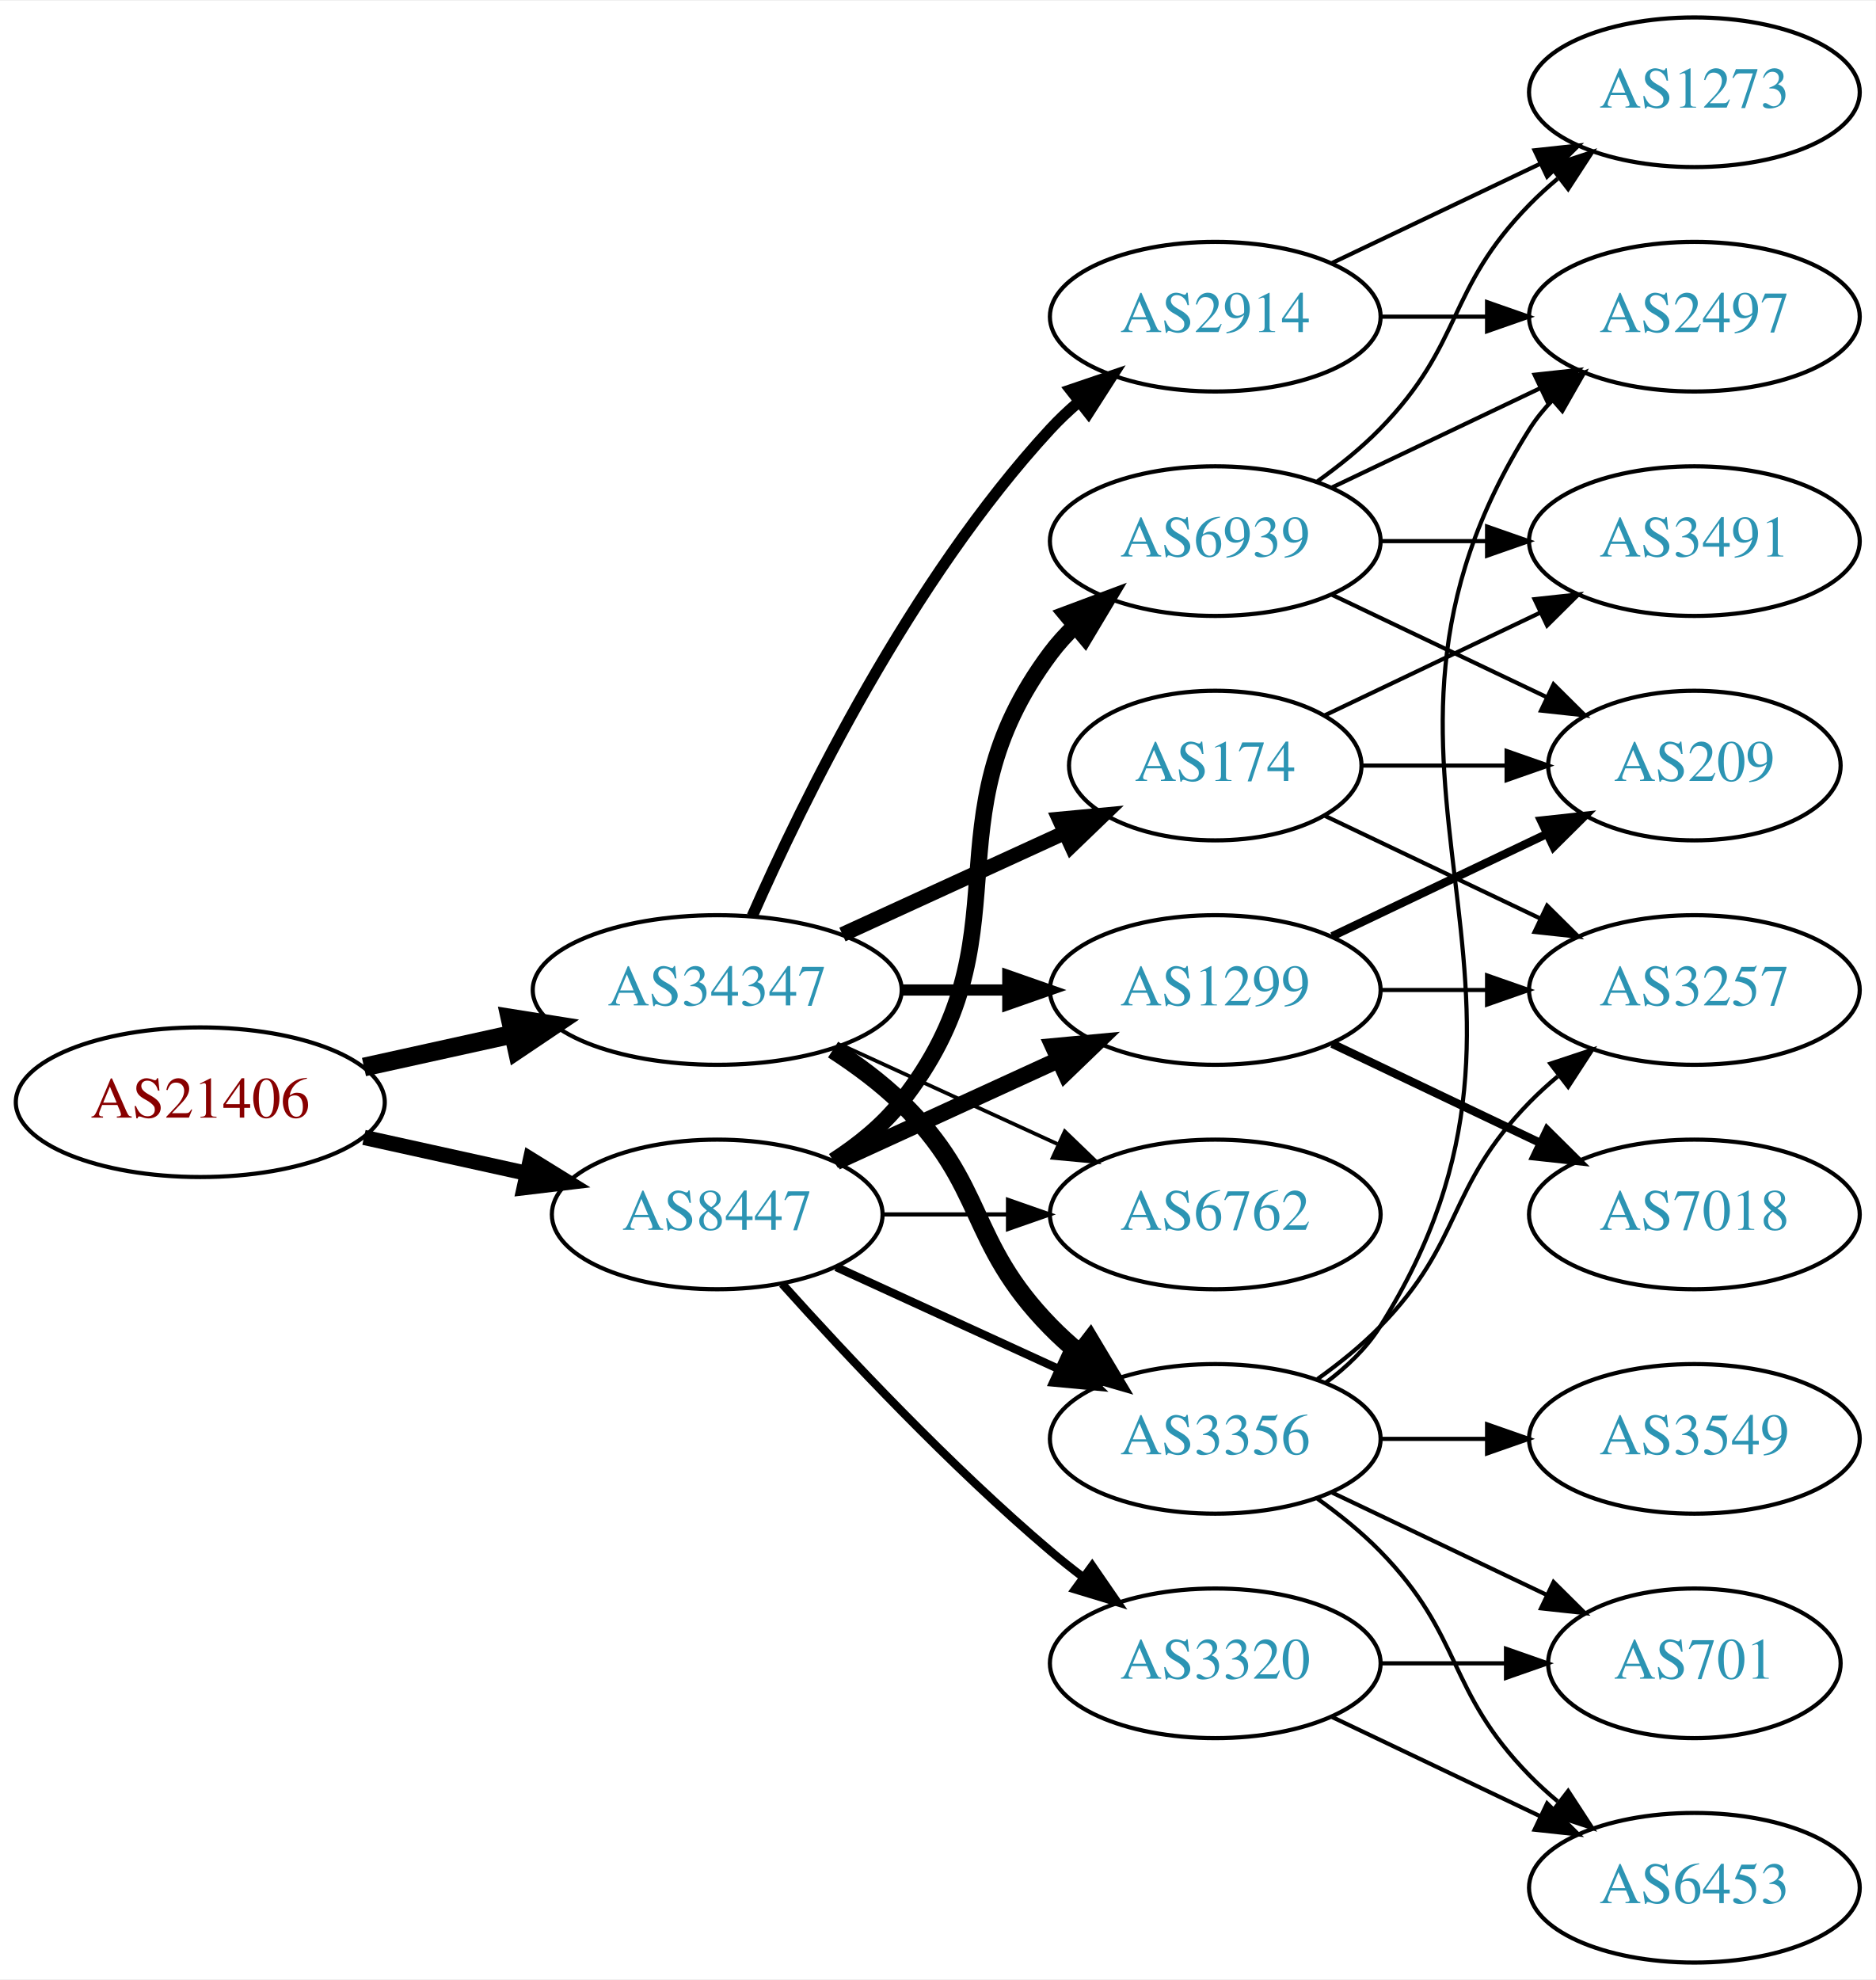
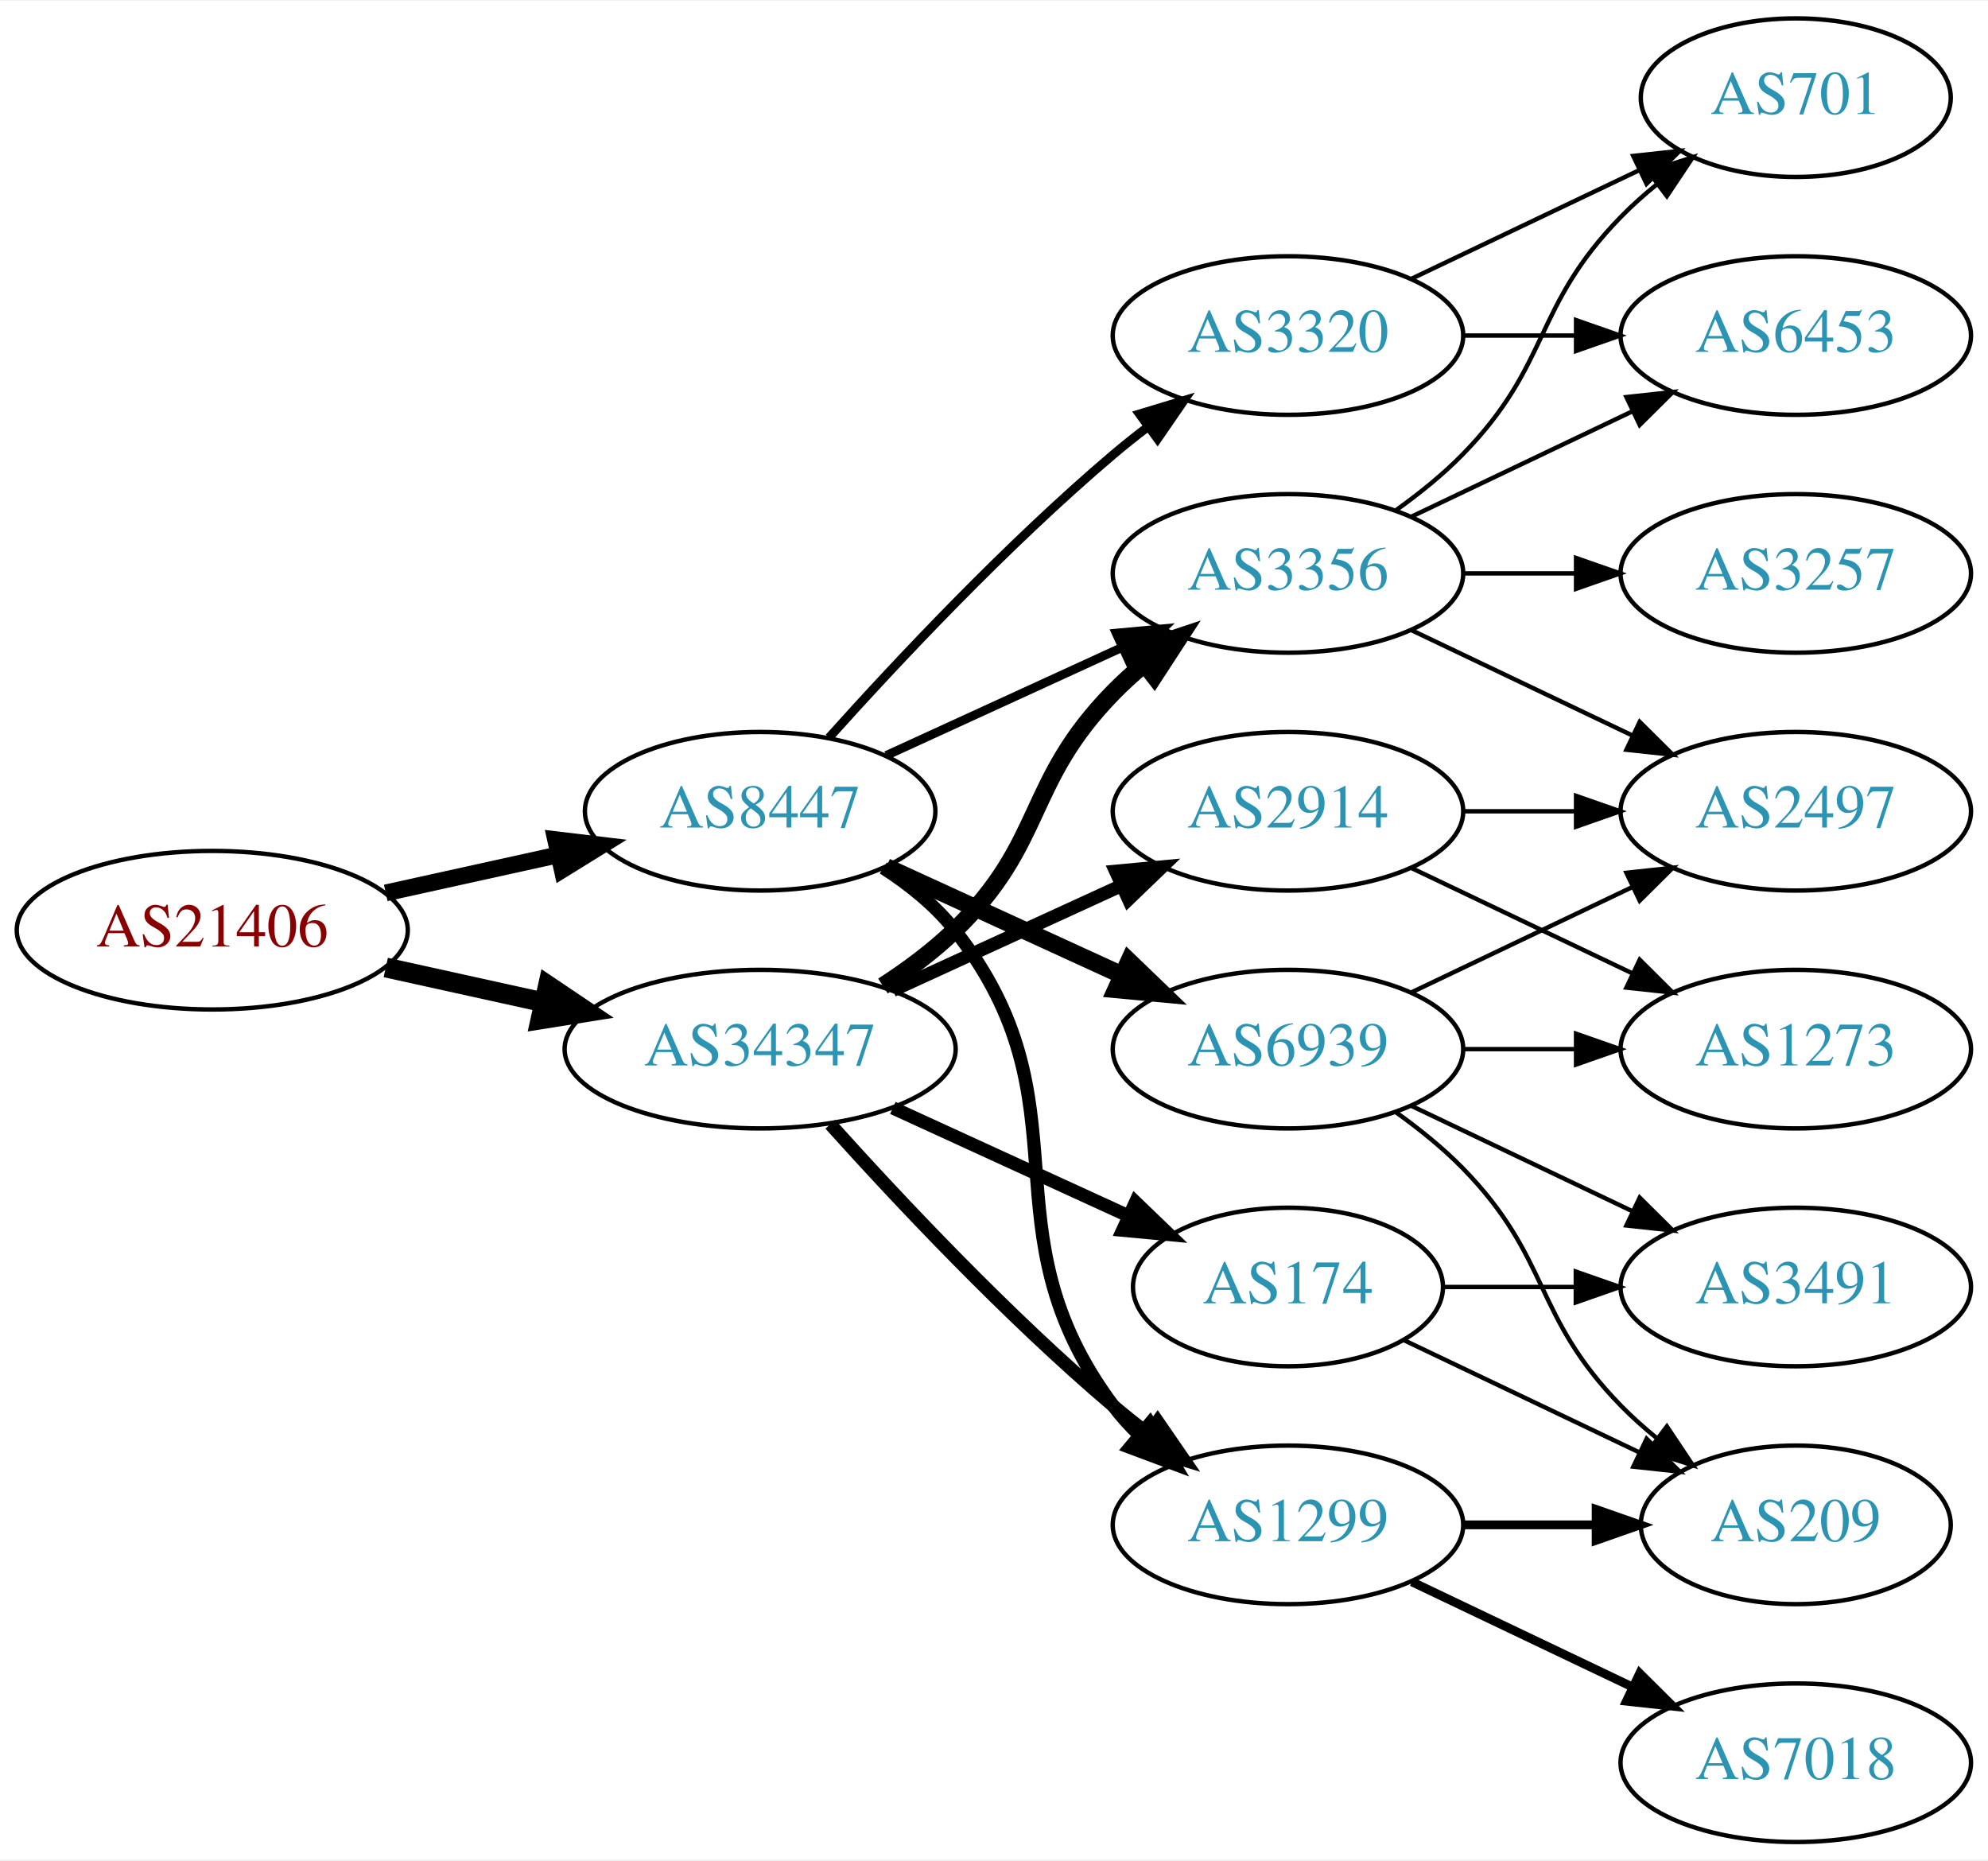
- <svg xmlns="http://www.w3.org/2000/svg" xmlns:xlink="http://www.w3.org/1999/xlink" width="451pt" height="476pt" viewBox="0.00 0.00 451.37 476.00">
-   <g id="graph0" class="graph" transform="scale(1 1) rotate(0) translate(4 472)">
-     <polygon fill="white" stroke="none" points="-4,4 -4,-472 447.37,-472 447.37,4 -4,4" />
+ <svg xmlns="http://www.w3.org/2000/svg" xmlns:xlink="http://www.w3.org/1999/xlink" width="451pt" height="422pt" viewBox="0.00 0.00 451.37 422.00">
+   <g id="graph0" class="graph" transform="scale(1 1) rotate(0) translate(4 418)">
+     <polygon fill="white" stroke="none" points="-4,4 -4,-418 447.37,-418 447.37,4 -4,4" />
    <g id="node1" class="node">
      <g id="a_node1">
        <a xlink:href="/asn/21406" xlink:title="AS21406 ~ D. Swarovski KG [AT]">
          <ellipse fill="#ffffff" stroke="black" cx="44.196" cy="-207" rx="44.393" ry="18" />
          <text text-anchor="middle" x="44.196" y="-203.3" font-family="Times,serif" font-size="14.00" fill="#880000">AS21406</text>
        </a>
      </g>
    </g>
    <g id="node2" class="node">
      <g id="a_node2">
        <a xlink:href="/asn/8447" xlink:title="AS8447 ~ A1 Telekom Austria AG [AT]">
-           <ellipse fill="#ffffff" stroke="black" cx="168.588" cy="-180" rx="39.794" ry="18" />
-           <text text-anchor="middle" x="168.588" y="-176.3" font-family="Times,serif" font-size="14.00" fill="#2c94b3">AS8447</text>
+           <ellipse fill="#ffffff" stroke="black" cx="168.588" cy="-234" rx="39.794" ry="18" />
+           <text text-anchor="middle" x="168.588" y="-230.3" font-family="Times,serif" font-size="14.00" fill="#2c94b3">AS8447</text>
        </a>
      </g>
    </g>
    <g id="edge1" class="edge">
-       <path fill="none" stroke="black" stroke-width="3.656" d="M83.586,-198.531C95.977,-195.798 109.824,-192.743 122.644,-189.915" />
-       <polygon fill="black" stroke="black" stroke-width="3.656" points="123.648,-193.278 132.659,-187.705 122.14,-186.442 123.648,-193.278" />
+       <path fill="none" stroke="black" stroke-width="3.808" d="M83.586,-215.469C95.977,-218.202 109.824,-221.257 122.644,-224.085" />
+       <polygon fill="black" stroke="black" stroke-width="3.808" points="122.14,-227.558 132.659,-226.295 123.648,-220.722 122.14,-227.558" />
    </g>
    <g id="node3" class="node">
      <g id="a_node3">
        <a xlink:href="/asn/34347" xlink:title="AS34347 ~ HALLAG Kommunal GmbH [AT]">
-           <ellipse fill="#ffffff" stroke="black" cx="168.588" cy="-234" rx="44.393" ry="18" />
-           <text text-anchor="middle" x="168.588" y="-230.3" font-family="Times,serif" font-size="14.00" fill="#2c94b3">AS34347</text>
+           <ellipse fill="#ffffff" stroke="black" cx="168.588" cy="-180" rx="44.393" ry="18" />
+           <text text-anchor="middle" x="168.588" y="-176.3" font-family="Times,serif" font-size="14.00" fill="#2c94b3">AS34347</text>
        </a>
      </g>
    </g>
    <g id="edge2" class="edge">
-       <path fill="none" stroke="black" stroke-width="4.5" d="M83.586,-215.469C94.978,-217.982 107.6,-220.767 119.525,-223.397" />
-       <polygon fill="black" stroke="black" stroke-width="4.5" points="118.721,-227.252 129.335,-225.561 120.418,-219.562 118.721,-227.252" />
+       <path fill="none" stroke="black" stroke-width="4.5" d="M83.586,-198.531C94.978,-196.018 107.6,-193.233 119.525,-190.603" />
+       <polygon fill="black" stroke="black" stroke-width="4.5" points="120.418,-194.438 129.335,-188.439 118.721,-186.748 120.418,-194.438" />
    </g>
    <g id="node4" class="node">
      <g id="a_node4">
-         <a xlink:href="/asn/6762" xlink:title="AS6762 ~ TELECOM ITALIA SPARKLE S.p.A. [IT]">
-           <ellipse fill="#ffffff" stroke="black" cx="288.431" cy="-180" rx="39.794" ry="18" />
-           <text text-anchor="middle" x="288.431" y="-176.3" font-family="Times,serif" font-size="14.00" fill="#2c94b3">AS6762</text>
+         <a xlink:href="/asn/1299" xlink:title="AS1299 ~ Telia Carrier [EU]">
+           <ellipse fill="#ffffff" stroke="black" cx="288.431" cy="-72" rx="39.794" ry="18" />
+           <text text-anchor="middle" x="288.431" y="-68.3" font-family="Times,serif" font-size="14.00" fill="#2c94b3">AS1299</text>
        </a>
      </g>
    </g>
    <g id="edge3" class="edge">
-       <path fill="none" stroke="black" d="M208.501,-180C218.054,-180 228.404,-180 238.367,-180" />
-       <polygon fill="black" stroke="black" points="238.559,-183.5 248.559,-180 238.559,-176.5 238.559,-183.5" />
+       <path fill="none" stroke="black" stroke-width="3" d="M196.56,-221.145C202.548,-217.28 208.408,-212.559 212.784,-207 244.083,-167.246 218.513,-139.542 248.784,-99 250.529,-96.664 252.536,-94.455 254.7,-92.383" />
+       <polygon fill="black" stroke="black" stroke-width="3" points="257.059,-94.973 262.5,-85.882 252.577,-89.595 257.059,-94.973" />
    </g>
    <g id="node5" class="node">
      <g id="a_node5">
-         <a xlink:href="/asn/1299" xlink:title="AS1299 ~ Telia Carrier [EU]">
-           <ellipse fill="#ffffff" stroke="black" cx="288.431" cy="-234" rx="39.794" ry="18" />
-           <text text-anchor="middle" x="288.431" y="-230.3" font-family="Times,serif" font-size="14.00" fill="#2c94b3">AS1299</text>
+         <a xlink:href="/asn/3320" xlink:title="AS3320 ~ DTAG [DE]">
+           <ellipse fill="#ffffff" stroke="black" cx="288.431" cy="-342" rx="39.794" ry="18" />
+           <text text-anchor="middle" x="288.431" y="-338.3" font-family="Times,serif" font-size="14.00" fill="#2c94b3">AS3320</text>
        </a>
      </g>
    </g>
    <g id="edge4" class="edge">
-       <path fill="none" stroke="black" stroke-width="4" d="M197.217,-192.661C213.174,-199.973 233.445,-209.261 250.727,-217.181" />
-       <polygon fill="black" stroke="black" stroke-width="4" points="249.426,-220.435 259.975,-221.419 252.342,-214.071 249.426,-220.435" />
+       <path fill="none" stroke="black" stroke-width="2" d="M184.234,-250.725C199.535,-267.765 224.632,-294.523 248.784,-315 251.281,-317.117 253.942,-319.232 256.653,-321.293" />
+       <polygon fill="black" stroke="black" stroke-width="2" points="254.69,-324.194 264.83,-327.266 258.819,-318.541 254.69,-324.194" />
    </g>
    <g id="node6" class="node">
      <g id="a_node6">
        <a xlink:href="/asn/6939" xlink:title="AS6939 ~ Hurricane Electric LLC [US]">
-           <ellipse fill="#ffffff" stroke="black" cx="288.431" cy="-342" rx="39.794" ry="18" />
-           <text text-anchor="middle" x="288.431" y="-338.3" font-family="Times,serif" font-size="14.00" fill="#2c94b3">AS6939</text>
+           <ellipse fill="#ffffff" stroke="black" cx="288.431" cy="-180" rx="39.794" ry="18" />
+           <text text-anchor="middle" x="288.431" y="-176.3" font-family="Times,serif" font-size="14.00" fill="#2c94b3">AS6939</text>
        </a>
      </g>
    </g>
    <g id="edge5" class="edge">
-       <path fill="none" stroke="black" stroke-width="4" d="M196.56,-192.855C202.548,-196.72 208.408,-201.441 212.784,-207 244.083,-246.754 218.513,-274.458 248.784,-315 250.529,-317.336 252.536,-319.545 254.7,-321.617" />
-       <polygon fill="black" stroke="black" stroke-width="4" points="252.577,-324.405 262.5,-328.118 257.059,-319.027 252.577,-324.405" />
+       <path fill="none" stroke="black" stroke-width="4" d="M197.217,-221.339C213.174,-214.027 233.445,-204.739 250.727,-196.819" />
+       <polygon fill="black" stroke="black" stroke-width="4" points="252.342,-199.929 259.975,-192.581 249.426,-193.565 252.342,-199.929" />
    </g>
    <g id="node7" class="node">
      <g id="a_node7">
        <a xlink:href="/asn/3356" xlink:title="AS3356 ~ Level 3 Parent, LLC [US]">
-           <ellipse fill="#ffffff" stroke="black" cx="288.431" cy="-126" rx="39.794" ry="18" />
-           <text text-anchor="middle" x="288.431" y="-122.3" font-family="Times,serif" font-size="14.00" fill="#2c94b3">AS3356</text>
+           <ellipse fill="#ffffff" stroke="black" cx="288.431" cy="-288" rx="39.794" ry="18" />
+           <text text-anchor="middle" x="288.431" y="-284.3" font-family="Times,serif" font-size="14.00" fill="#2c94b3">AS3356</text>
        </a>
      </g>
    </g>
    <g id="edge6" class="edge">
-       <path fill="none" stroke="black" stroke-width="2" d="M197.217,-167.339C213.174,-160.027 233.445,-150.739 250.727,-142.819" />
-       <polygon fill="black" stroke="black" stroke-width="2" points="252.342,-145.929 259.975,-138.581 249.426,-139.565 252.342,-145.929" />
+       <path fill="none" stroke="black" stroke-width="2" d="M197.217,-246.661C213.174,-253.973 233.445,-263.261 250.727,-271.181" />
+       <polygon fill="black" stroke="black" stroke-width="2" points="249.426,-274.435 259.975,-275.419 252.342,-268.071 249.426,-274.435" />
+     </g>
+     <g id="edge19" class="edge">
+       <path fill="none" stroke="black" stroke-width="3" d="M184.521,-162.956C199.847,-145.903 224.782,-119.35 248.784,-99 251.281,-96.883 253.942,-94.768 256.653,-92.707" />
+       <polygon fill="black" stroke="black" stroke-width="3" points="258.819,-95.459 264.83,-86.734 254.69,-89.806 258.819,-95.459" />
+     </g>
+     <g id="edge21" class="edge">
+       <path fill="none" stroke="black" stroke-width="4" d="M196.472,-194.329C202.196,-198.036 207.962,-202.318 212.784,-207 233.478,-227.094 228.612,-240.383 248.784,-261 250.877,-263.139 253.161,-265.218 255.537,-267.21" />
+       <polygon fill="black" stroke="black" stroke-width="4" points="253.781,-270.275 263.837,-273.611 258.056,-264.732 253.781,-270.275" />
+     </g>
+     <g id="node16" class="node">
+       <g id="a_node16">
+         <a xlink:href="/asn/2914" xlink:title="AS2914 ~ NTT America, Inc. [US]">
+           <ellipse fill="#ffffff" stroke="black" cx="288.431" cy="-234" rx="39.794" ry="18" />
+           <text text-anchor="middle" x="288.431" y="-230.3" font-family="Times,serif" font-size="14.00" fill="#2c94b3">AS2914</text>
+         </a>
+       </g>
+     </g>
+     <g id="edge20" class="edge">
+       <path fill="none" stroke="black" stroke-width="3" d="M198.718,-193.348C214.329,-200.502 233.727,-209.391 250.399,-217.03" />
+       <polygon fill="black" stroke="black" stroke-width="3" points="249.302,-220.378 259.851,-221.362 252.218,-214.014 249.302,-220.378" />
+     </g>
+     <g id="node17" class="node">
+       <g id="a_node17">
+         <a xlink:href="/asn/174" xlink:title="AS174 ~ Cogent Communications [US]">
+           <ellipse fill="#ffffff" stroke="black" cx="288.431" cy="-126" rx="35.194" ry="18" />
+           <text text-anchor="middle" x="288.431" y="-122.3" font-family="Times,serif" font-size="14.00" fill="#2c94b3">AS174</text>
+         </a>
+       </g>
+     </g>
+     <g id="edge22" class="edge">
+       <path fill="none" stroke="black" stroke-width="3" d="M198.718,-166.652C214.935,-159.22 235.238,-149.917 252.327,-142.086" />
+       <polygon fill="black" stroke="black" stroke-width="3" points="253.811,-145.256 261.444,-137.908 250.895,-138.892 253.811,-145.256" />
+     </g>
+     <g id="node11" class="node">
+       <g id="a_node11">
+         <a xlink:href="/asn/209" xlink:title="AS209 ~ CenturyLink Communications, LLC [US]">
+           <ellipse fill="#ffffff" stroke="black" cx="403.724" cy="-72" rx="35.194" ry="18" />
+           <text text-anchor="middle" x="403.724" y="-68.3" font-family="Times,serif" font-size="14.00" fill="#2c94b3">AS209</text>
+         </a>
+       </g>
+     </g>
+     <g id="edge18" class="edge">
+       <path fill="none" stroke="black" stroke-width="2" d="M328.103,-72C337.808,-72 348.299,-72 358.262,-72" />
+       <polygon fill="black" stroke="black" stroke-width="2" points="358.398,-75.5 368.398,-72 358.398,-68.5 358.398,-75.5" />
+     </g>
+     <g id="node15" class="node">
+       <g id="a_node15">
+         <a xlink:href="/asn/7018" xlink:title="AS7018 ~ AT&amp;T Services, Inc. [US]">
+           <ellipse fill="#ffffff" stroke="black" cx="403.724" cy="-18" rx="39.794" ry="18" />
+           <text text-anchor="middle" x="403.724" y="-14.3" font-family="Times,serif" font-size="14.00" fill="#2c94b3">AS7018</text>
+         </a>
+       </g>
+     </g>
+     <g id="edge17" class="edge">
+       <path fill="none" stroke="black" stroke-width="2" d="M316.567,-59.066C331.561,-51.919 350.382,-42.948 366.605,-35.215" />
+       <polygon fill="black" stroke="black" stroke-width="2" points="368.288,-38.291 375.809,-30.829 365.276,-31.972 368.288,-38.291" />
    </g>
    <g id="node8" class="node">
      <g id="a_node8">
-         <a xlink:href="/asn/3320" xlink:title="AS3320 ~ DTAG [DE]">
-           <ellipse fill="#ffffff" stroke="black" cx="288.431" cy="-72" rx="39.794" ry="18" />
-           <text text-anchor="middle" x="288.431" y="-68.3" font-family="Times,serif" font-size="14.00" fill="#2c94b3">AS3320</text>
+         <a xlink:href="/asn/701" xlink:title="AS701 ~ UUNET [US]">
+           <ellipse fill="#ffffff" stroke="black" cx="403.724" cy="-396" rx="35.194" ry="18" />
+           <text text-anchor="middle" x="403.724" y="-392.3" font-family="Times,serif" font-size="14.00" fill="#2c94b3">AS701</text>
        </a>
      </g>
    </g>
    <g id="edge7" class="edge">
-       <path fill="none" stroke="black" stroke-width="2" d="M184.234,-163.275C199.535,-146.235 224.632,-119.477 248.784,-99 251.281,-96.883 253.942,-94.768 256.653,-92.707" />
-       <polygon fill="black" stroke="black" stroke-width="2" points="258.819,-95.459 264.83,-86.734 254.69,-89.806 258.819,-95.459" />
-     </g>
-     <g id="edge23" class="edge">
-       <path fill="none" stroke="black" stroke-width="0.9" d="M198.718,-220.652C214.329,-213.498 233.727,-204.609 250.399,-196.97" />
-       <polygon fill="black" stroke="black" stroke-width="0.9" points="252.218,-199.986 259.851,-192.638 249.302,-193.622 252.218,-199.986" />
-     </g>
-     <g id="edge26" class="edge">
-       <path fill="none" stroke="black" stroke-width="2.7" d="M212.799,-234C221.112,-234 229.875,-234 238.357,-234" />
-       <polygon fill="black" stroke="black" stroke-width="2.7" points="238.516,-237.5 248.516,-234 238.516,-230.5 238.516,-237.5" />
-     </g>
-     <g id="edge25" class="edge">
-       <path fill="none" stroke="black" stroke-width="4.5" d="M196.472,-219.671C202.196,-215.964 207.962,-211.682 212.784,-207 233.478,-186.906 228.612,-173.617 248.784,-153 250.877,-150.861 253.161,-148.782 255.537,-146.79" />
-       <polygon fill="black" stroke="black" stroke-width="4.5" points="258.323,-149.614 263.837,-140.389 253.513,-143.379 258.323,-149.614" />
-     </g>
-     <g id="node18" class="node">
-       <g id="a_node18">
-         <a xlink:href="/asn/174" xlink:title="AS174 ~ Cogent Communications [US]">
-           <ellipse fill="#ffffff" stroke="black" cx="288.431" cy="-288" rx="35.194" ry="18" />
-           <text text-anchor="middle" x="288.431" y="-284.3" font-family="Times,serif" font-size="14.00" fill="#2c94b3">AS174</text>
-         </a>
-       </g>
-     </g>
-     <g id="edge22" class="edge">
-       <path fill="none" stroke="black" stroke-width="3.6" d="M198.718,-247.348C214.935,-254.78 235.238,-264.083 252.327,-271.914" />
-       <polygon fill="black" stroke="black" stroke-width="3.6" points="250.895,-275.108 261.444,-276.092 253.811,-268.744 250.895,-275.108" />
-     </g>
-     <g id="node19" class="node">
-       <g id="a_node19">
-         <a xlink:href="/asn/2914" xlink:title="AS2914 ~ NTT America, Inc. [US]">
-           <ellipse fill="#ffffff" stroke="black" cx="288.431" cy="-396" rx="39.794" ry="18" />
-           <text text-anchor="middle" x="288.431" y="-392.3" font-family="Times,serif" font-size="14.00" fill="#2c94b3">AS2914</text>
-         </a>
-       </g>
-     </g>
-     <g id="edge24" class="edge">
-       <path fill="none" stroke="black" stroke-width="2.7" d="M177.004,-251.761C189.072,-279.183 215.044,-332.473 248.784,-369 250.815,-371.198 253.054,-373.319 255.4,-375.34" />
-       <polygon fill="black" stroke="black" stroke-width="2.7" points="253.612,-378.386 263.644,-381.794 257.927,-372.874 253.612,-378.386" />
+       <path fill="none" stroke="black" d="M316.567,-354.934C331.999,-362.29 351.485,-371.577 368.02,-379.459" />
+       <polygon fill="black" stroke="black" points="366.828,-382.768 377.361,-383.911 369.84,-376.449 366.828,-382.768" />
    </g>
    <g id="node9" class="node">
      <g id="a_node9">
-         <a xlink:href="/asn/209" xlink:title="AS209 ~ CenturyLink Communications, LLC [US]">
-           <ellipse fill="#ffffff" stroke="black" cx="403.724" cy="-288" rx="35.194" ry="18" />
-           <text text-anchor="middle" x="403.724" y="-284.3" font-family="Times,serif" font-size="14.00" fill="#2c94b3">AS209</text>
+         <a xlink:href="/asn/6453" xlink:title="AS6453 ~ TATA COMMUNICATIONS (AMERICA) INC [US]">
+           <ellipse fill="#ffffff" stroke="black" cx="403.724" cy="-342" rx="39.794" ry="18" />
+           <text text-anchor="middle" x="403.724" y="-338.3" font-family="Times,serif" font-size="14.00" fill="#2c94b3">AS6453</text>
        </a>
      </g>
    </g>
    <g id="edge8" class="edge">
-       <path fill="none" stroke="black" stroke-width="2" d="M316.567,-246.934C331.999,-254.29 351.485,-263.577 368.02,-271.459" />
-       <polygon fill="black" stroke="black" stroke-width="2" points="366.828,-274.768 377.361,-275.911 369.84,-268.449 366.828,-274.768" />
+       <path fill="none" stroke="black" d="M328.103,-342C336.306,-342 345.07,-342 353.602,-342" />
+       <polygon fill="black" stroke="black" points="353.841,-345.5 363.841,-342 353.841,-338.5 353.841,-345.5" />
    </g>
    <g id="node10" class="node">
      <g id="a_node10">
-         <a xlink:href="/asn/7018" xlink:title="AS7018 ~ AT&amp;T Services, Inc. [US]">
+         <a xlink:href="/asn/3491" xlink:title="AS3491 ~ PCCW Global, Inc. [US]">
+           <ellipse fill="#ffffff" stroke="black" cx="403.724" cy="-126" rx="39.794" ry="18" />
+           <text text-anchor="middle" x="403.724" y="-122.3" font-family="Times,serif" font-size="14.00" fill="#2c94b3">AS3491</text>
+         </a>
+       </g>
+     </g>
+     <g id="edge9" class="edge">
+       <path fill="none" stroke="black" d="M316.567,-167.066C331.561,-159.919 350.382,-150.948 366.605,-143.215" />
+       <polygon fill="black" stroke="black" points="368.288,-146.291 375.809,-138.829 365.276,-139.972 368.288,-146.291" />
+     </g>
+     <g id="edge10" class="edge">
+       <path fill="none" stroke="black" d="M313.025,-165.611C318.281,-161.852 323.613,-157.563 328.077,-153 348.25,-132.383 343.905,-119.617 364.077,-99 366.556,-96.466 369.303,-94.017 372.156,-91.696" />
+       <polygon fill="black" stroke="black" points="374.458,-94.343 380.341,-85.532 370.247,-88.752 374.458,-94.343" />
+     </g>
+     <g id="node12" class="node">
+       <g id="a_node12">
+         <a xlink:href="/asn/2497" xlink:title="AS2497 ~ Internet Initiative Japan Inc. [JP]">
+           <ellipse fill="#ffffff" stroke="black" cx="403.724" cy="-234" rx="39.794" ry="18" />
+           <text text-anchor="middle" x="403.724" y="-230.3" font-family="Times,serif" font-size="14.00" fill="#2c94b3">AS2497</text>
+         </a>
+       </g>
+     </g>
+     <g id="edge11" class="edge">
+       <path fill="none" stroke="black" d="M316.567,-192.934C331.561,-200.081 350.382,-209.052 366.605,-216.785" />
+       <polygon fill="black" stroke="black" points="365.276,-220.028 375.809,-221.171 368.288,-213.709 365.276,-220.028" />
+     </g>
+     <g id="node13" class="node">
+       <g id="a_node13">
+         <a xlink:href="/asn/1273" xlink:title="AS1273 ~ Vodafone Group PLC [EU]">
          <ellipse fill="#ffffff" stroke="black" cx="403.724" cy="-180" rx="39.794" ry="18" />
-           <text text-anchor="middle" x="403.724" y="-176.3" font-family="Times,serif" font-size="14.00" fill="#2c94b3">AS7018</text>
-         </a>
-       </g>
-     </g>
-     <g id="edge9" class="edge">
-       <path fill="none" stroke="black" stroke-width="2" d="M316.567,-221.066C331.561,-213.919 350.382,-204.948 366.605,-197.215" />
-       <polygon fill="black" stroke="black" stroke-width="2" points="368.288,-200.291 375.809,-192.829 365.276,-193.972 368.288,-200.291" />
-     </g>
-     <g id="node11" class="node">
-       <g id="a_node11">
+           <text text-anchor="middle" x="403.724" y="-176.3" font-family="Times,serif" font-size="14.00" fill="#2c94b3">AS1273</text>
+         </a>
+       </g>
+     </g>
+     <g id="edge12" class="edge">
+       <path fill="none" stroke="black" d="M328.103,-180C336.306,-180 345.07,-180 353.602,-180" />
+       <polygon fill="black" stroke="black" points="353.841,-183.5 363.841,-180 353.841,-176.5 353.841,-183.5" />
+     </g>
+     <g id="edge16" class="edge">
+       <path fill="none" stroke="black" d="M313.025,-302.389C318.281,-306.148 323.613,-310.437 328.077,-315 348.25,-335.617 343.905,-348.383 364.077,-369 366.556,-371.534 369.303,-373.983 372.156,-376.304" />
+       <polygon fill="black" stroke="black" points="370.247,-379.248 380.341,-382.468 374.458,-373.657 370.247,-379.248" />
+     </g>
+     <g id="edge15" class="edge">
+       <path fill="none" stroke="black" d="M316.567,-300.934C331.561,-308.081 350.382,-317.052 366.605,-324.785" />
+       <polygon fill="black" stroke="black" points="365.276,-328.028 375.809,-329.171 368.288,-321.709 365.276,-328.028" />
+     </g>
+     <g id="edge14" class="edge">
+       <path fill="none" stroke="black" d="M316.567,-275.066C331.561,-267.919 350.382,-258.948 366.605,-251.215" />
+       <polygon fill="black" stroke="black" points="368.288,-254.291 375.809,-246.829 365.276,-247.972 368.288,-254.291" />
+     </g>
+     <g id="node14" class="node">
+       <g id="a_node14">
        <a xlink:href="/asn/3257" xlink:title="AS3257 ~ GTT [DE]">
-           <ellipse fill="#ffffff" stroke="black" cx="403.724" cy="-234" rx="39.794" ry="18" />
-           <text text-anchor="middle" x="403.724" y="-230.3" font-family="Times,serif" font-size="14.00" fill="#2c94b3">AS3257</text>
-         </a>
-       </g>
-     </g>
-     <g id="edge10" class="edge">
+           <ellipse fill="#ffffff" stroke="black" cx="403.724" cy="-288" rx="39.794" ry="18" />
+           <text text-anchor="middle" x="403.724" y="-284.3" font-family="Times,serif" font-size="14.00" fill="#2c94b3">AS3257</text>
+         </a>
+       </g>
+     </g>
+     <g id="edge13" class="edge">
+       <path fill="none" stroke="black" d="M328.103,-288C336.306,-288 345.07,-288 353.602,-288" />
+       <polygon fill="black" stroke="black" points="353.841,-291.5 363.841,-288 353.841,-284.5 353.841,-291.5" />
+     </g>
+     <g id="edge26" class="edge">
      <path fill="none" stroke="black" d="M328.103,-234C336.306,-234 345.07,-234 353.602,-234" />
      <polygon fill="black" stroke="black" points="353.841,-237.5 363.841,-234 353.841,-230.5 353.841,-237.5" />
    </g>
-     <g id="edge11" class="edge">
-       <path fill="none" stroke="black" d="M316.567,-329.066C331.999,-321.71 351.485,-312.423 368.02,-304.541" />
-       <polygon fill="black" stroke="black" points="369.84,-307.551 377.361,-300.089 366.828,-301.232 369.84,-307.551" />
-     </g>
-     <g id="node12" class="node">
-       <g id="a_node12">
-         <a xlink:href="/asn/3491" xlink:title="AS3491 ~ PCCW Global, Inc. [US]">
-           <ellipse fill="#ffffff" stroke="black" cx="403.724" cy="-342" rx="39.794" ry="18" />
-           <text text-anchor="middle" x="403.724" y="-338.3" font-family="Times,serif" font-size="14.00" fill="#2c94b3">AS3491</text>
-         </a>
-       </g>
-     </g>
-     <g id="edge12" class="edge">
-       <path fill="none" stroke="black" d="M328.103,-342C336.306,-342 345.07,-342 353.602,-342" />
-       <polygon fill="black" stroke="black" points="353.841,-345.5 363.841,-342 353.841,-338.5 353.841,-345.5" />
-     </g>
-     <g id="node13" class="node">
-       <g id="a_node13">
-         <a xlink:href="/asn/2497" xlink:title="AS2497 ~ Internet Initiative Japan Inc. [JP]">
-           <ellipse fill="#ffffff" stroke="black" cx="403.724" cy="-396" rx="39.794" ry="18" />
-           <text text-anchor="middle" x="403.724" y="-392.3" font-family="Times,serif" font-size="14.00" fill="#2c94b3">AS2497</text>
-         </a>
-       </g>
-     </g>
-     <g id="edge13" class="edge">
-       <path fill="none" stroke="black" d="M316.567,-354.934C331.561,-362.081 350.382,-371.052 366.605,-378.785" />
-       <polygon fill="black" stroke="black" points="365.276,-382.028 375.809,-383.171 368.288,-375.709 365.276,-382.028" />
-     </g>
-     <g id="node14" class="node">
-       <g id="a_node14">
-         <a xlink:href="/asn/1273" xlink:title="AS1273 ~ Vodafone Group PLC [EU]">
-           <ellipse fill="#ffffff" stroke="black" cx="403.724" cy="-450" rx="39.794" ry="18" />
-           <text text-anchor="middle" x="403.724" y="-446.3" font-family="Times,serif" font-size="14.00" fill="#2c94b3">AS1273</text>
-         </a>
-       </g>
-     </g>
-     <g id="edge14" class="edge">
-       <path fill="none" stroke="black" d="M313.025,-356.389C318.281,-360.148 323.613,-364.437 328.077,-369 348.25,-389.617 343.905,-402.383 364.077,-423 366.17,-425.139 368.453,-427.218 370.83,-429.21" />
-       <polygon fill="black" stroke="black" points="369.074,-432.275 379.13,-435.611 373.349,-426.732 369.074,-432.275" />
-     </g>
-     <g id="edge17" class="edge">
-       <path fill="none" stroke="black" d="M313.025,-140.389C318.281,-144.148 323.613,-148.437 328.077,-153 348.25,-173.617 343.905,-186.383 364.077,-207 366.17,-209.139 368.453,-211.218 370.83,-213.21" />
-       <polygon fill="black" stroke="black" points="369.074,-216.275 379.13,-219.611 373.349,-210.732 369.074,-216.275" />
-     </g>
-     <g id="edge21" class="edge">
-       <path fill="none" stroke="black" d="M314.957,-139.472C320.002,-143.223 324.757,-147.74 328.077,-153 380.027,-235.3 312.127,-286.7 364.077,-369 365.634,-371.466 367.505,-373.768 369.574,-375.905" />
-       <polygon fill="black" stroke="black" points="367.353,-378.611 377.198,-382.528 371.944,-373.327 367.353,-378.611" />
-     </g>
-     <g id="node15" class="node">
-       <g id="a_node15">
-         <a xlink:href="/asn/6453" xlink:title="AS6453 ~ TATA COMMUNICATIONS (AMERICA) INC [US]">
-           <ellipse fill="#ffffff" stroke="black" cx="403.724" cy="-18" rx="39.794" ry="18" />
-           <text text-anchor="middle" x="403.724" y="-14.3" font-family="Times,serif" font-size="14.00" fill="#2c94b3">AS6453</text>
-         </a>
-       </g>
-     </g>
-     <g id="edge18" class="edge">
-       <path fill="none" stroke="black" d="M313.025,-111.611C318.281,-107.852 323.613,-103.563 328.077,-99 348.25,-78.383 343.905,-65.617 364.077,-45 366.17,-42.861 368.453,-40.782 370.83,-38.79" />
-       <polygon fill="black" stroke="black" points="373.349,-41.268 379.13,-32.389 369.074,-35.725 373.349,-41.268" />
-     </g>
-     <g id="node16" class="node">
-       <g id="a_node16">
-         <a xlink:href="/asn/701" xlink:title="AS701 ~ UUNET [US]">
-           <ellipse fill="#ffffff" stroke="black" cx="403.724" cy="-72" rx="35.194" ry="18" />
-           <text text-anchor="middle" x="403.724" y="-68.3" font-family="Times,serif" font-size="14.00" fill="#2c94b3">AS701</text>
-         </a>
-       </g>
-     </g>
-     <g id="edge19" class="edge">
-       <path fill="none" stroke="black" d="M316.567,-113.066C331.999,-105.71 351.485,-96.423 368.02,-88.541" />
-       <polygon fill="black" stroke="black" points="369.84,-91.551 377.361,-84.089 366.828,-85.232 369.84,-91.551" />
-     </g>
-     <g id="node17" class="node">
-       <g id="a_node17">
-         <a xlink:href="/asn/3549" xlink:title="AS3549 ~ Level 3 Parent, LLC [US]">
-           <ellipse fill="#ffffff" stroke="black" cx="403.724" cy="-126" rx="39.794" ry="18" />
-           <text text-anchor="middle" x="403.724" y="-122.3" font-family="Times,serif" font-size="14.00" fill="#2c94b3">AS3549</text>
-         </a>
-       </g>
-     </g>
-     <g id="edge20" class="edge">
-       <path fill="none" stroke="black" d="M328.103,-126C336.306,-126 345.07,-126 353.602,-126" />
-       <polygon fill="black" stroke="black" points="353.841,-129.5 363.841,-126 353.841,-122.5 353.841,-129.5" />
-     </g>
-     <g id="edge15" class="edge">
-       <path fill="none" stroke="black" d="M316.567,-59.066C331.561,-51.919 350.382,-42.948 366.605,-35.215" />
-       <polygon fill="black" stroke="black" points="368.288,-38.291 375.809,-30.829 365.276,-31.972 368.288,-38.291" />
-     </g>
-     <g id="edge16" class="edge">
-       <path fill="none" stroke="black" d="M328.103,-72C337.808,-72 348.299,-72 358.262,-72" />
-       <polygon fill="black" stroke="black" points="358.398,-75.5 368.398,-72 358.398,-68.5 358.398,-75.5" />
-     </g>
-     <g id="edge29" class="edge">
-       <path fill="none" stroke="black" d="M323.73,-288C334.6,-288 346.778,-288 358.255,-288" />
-       <polygon fill="black" stroke="black" points="358.541,-291.5 368.541,-288 358.541,-284.5 358.541,-291.5" />
-     </g>
-     <g id="edge30" class="edge">
-       <path fill="none" stroke="black" d="M314.856,-275.881C330.159,-268.587 349.882,-259.186 366.764,-251.14" />
-       <polygon fill="black" stroke="black" points="368.283,-254.293 375.804,-246.831 365.271,-247.974 368.283,-254.293" />
-     </g>
-     <g id="edge31" class="edge">
-       <path fill="none" stroke="black" d="M314.856,-300.119C330.159,-307.413 349.882,-316.814 366.764,-324.86" />
-       <polygon fill="black" stroke="black" points="365.271,-328.026 375.804,-329.169 368.283,-321.707 365.271,-328.026" />
-     </g>
-     <g id="edge28" class="edge">
-       <path fill="none" stroke="black" d="M328.103,-396C336.306,-396 345.07,-396 353.602,-396" />
-       <polygon fill="black" stroke="black" points="353.841,-399.5 363.841,-396 353.841,-392.5 353.841,-399.5" />
-     </g>
-     <g id="edge27" class="edge">
-       <path fill="none" stroke="black" d="M316.567,-408.934C331.561,-416.081 350.382,-425.052 366.605,-432.785" />
-       <polygon fill="black" stroke="black" points="365.276,-436.028 375.809,-437.171 368.288,-429.709 365.276,-436.028" />
+     <g id="edge25" class="edge">
+       <path fill="none" stroke="black" d="M316.567,-221.066C331.561,-213.919 350.382,-204.948 366.605,-197.215" />
+       <polygon fill="black" stroke="black" points="368.288,-200.291 375.809,-192.829 365.276,-193.972 368.288,-200.291" />
+     </g>
+     <g id="edge24" class="edge">
+       <path fill="none" stroke="black" d="M323.73,-126C333.107,-126 343.457,-126 353.492,-126" />
+       <polygon fill="black" stroke="black" points="353.781,-129.5 363.781,-126 353.781,-122.5 353.781,-129.5" />
+     </g>
+     <g id="edge23" class="edge">
+       <path fill="none" stroke="black" d="M314.856,-113.881C330.599,-106.378 351.021,-96.644 368.214,-88.449" />
+       <polygon fill="black" stroke="black" points="369.862,-91.54 377.383,-84.078 366.85,-85.221 369.862,-91.54" />
    </g>
  </g>
</svg>
